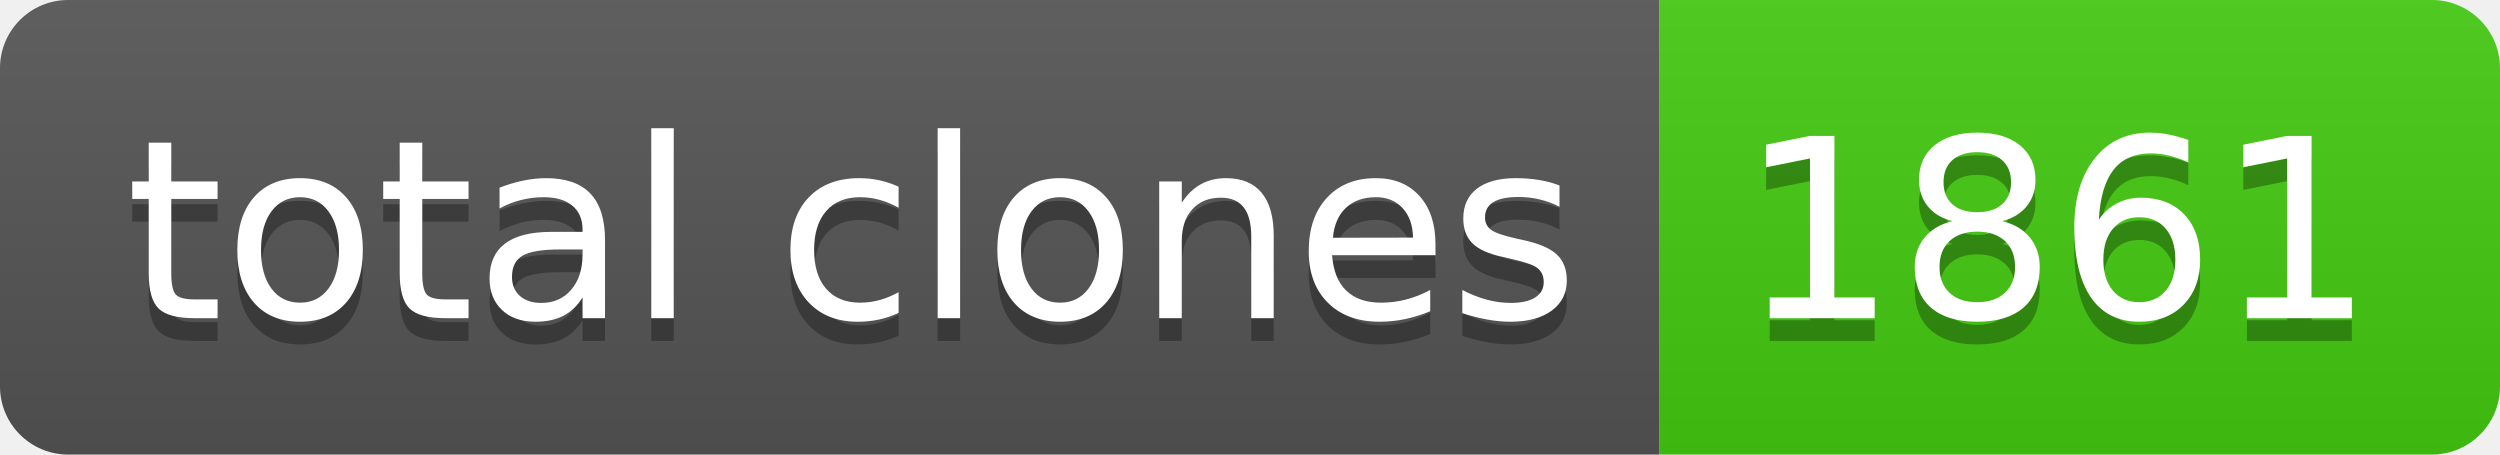
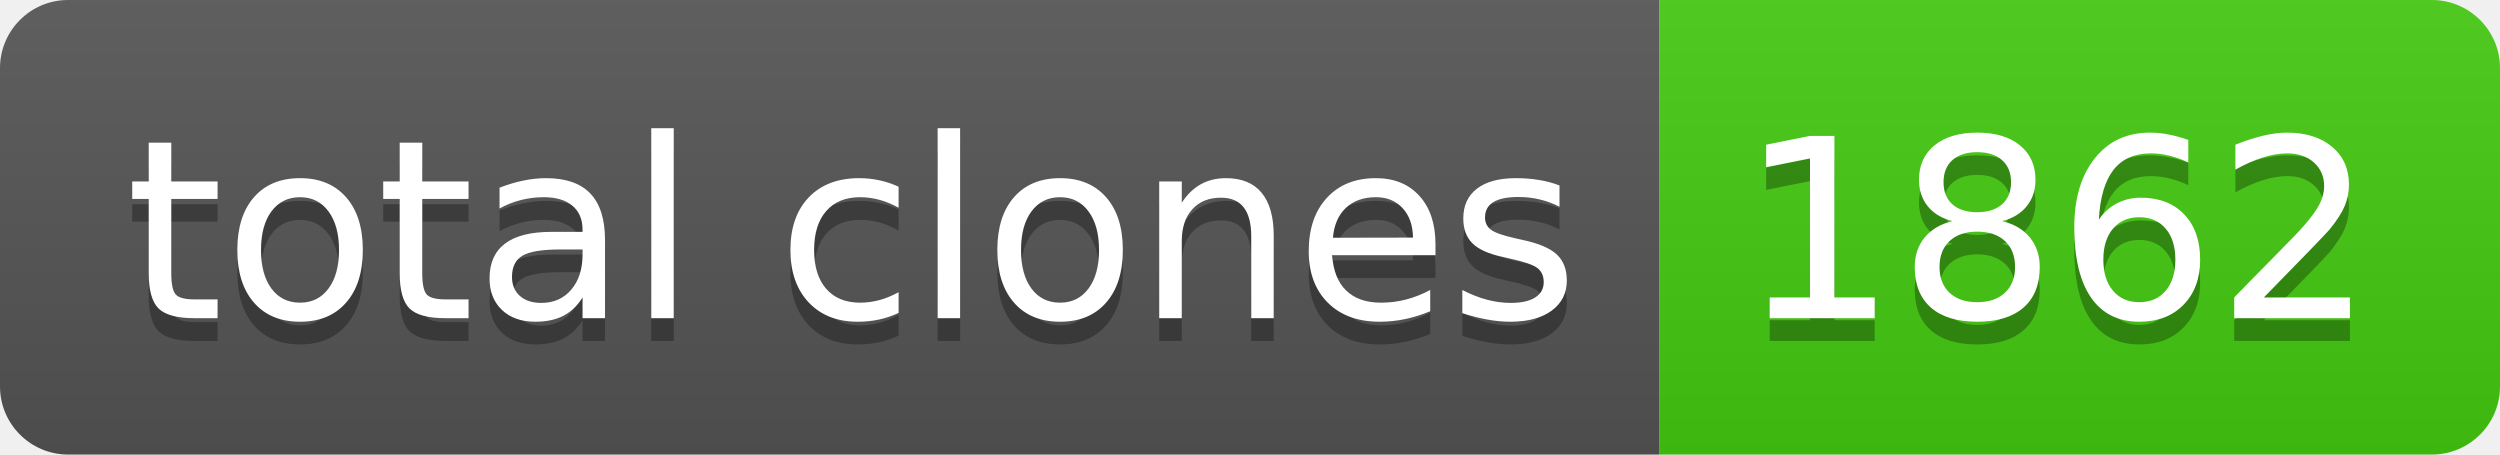
- <svg xmlns="http://www.w3.org/2000/svg" width="110" height="20" role="img" aria-label="total clones: 1861">
+ <svg xmlns="http://www.w3.org/2000/svg" width="110" height="20" role="img" aria-label="total clones: 1862">
  <linearGradient id="s" x2="0" y2="100%">
    <stop offset="0" stop-color="#bbb" stop-opacity=".1" />
    <stop offset="1" stop-opacity=".1" />
  </linearGradient>
  <clipPath id="r">
    <rect width="110" height="20" rx="3" fill="#fff" />
  </clipPath>
  <g clip-path="url(#r)">
    <rect width="73" height="20" fill="#555" />
    <rect x="73" width="37" height="20" fill="#4c1" />
    <rect width="110" height="20" fill="url(#s)" />
  </g>
  <g fill="#fff" text-anchor="middle" font-family="Verdana,Geneva,DejaVu Sans,sans-serif" text-rendering="geometricPrecision" font-size="110">
    <text aria-hidden="true" x="375" y="150" fill="#010101" fill-opacity=".3" transform="scale(.1)" textLength="630">total clones</text>
    <text x="375" y="140" transform="scale(.1)" fill="#fff" textLength="630">total clones</text>
-     <text aria-hidden="true" x="905" y="150" fill="#010101" fill-opacity=".3" transform="scale(.1)" textLength="270">1861</text>
-     <text x="905" y="140" transform="scale(.1)" fill="#fff" textLength="270">1861</text>
+     <text aria-hidden="true" x="905" y="150" fill="#010101" fill-opacity=".3" transform="scale(.1)" textLength="270">1862</text>
+     <text x="905" y="140" transform="scale(.1)" fill="#fff" textLength="270">1862</text>
  </g>
</svg>
